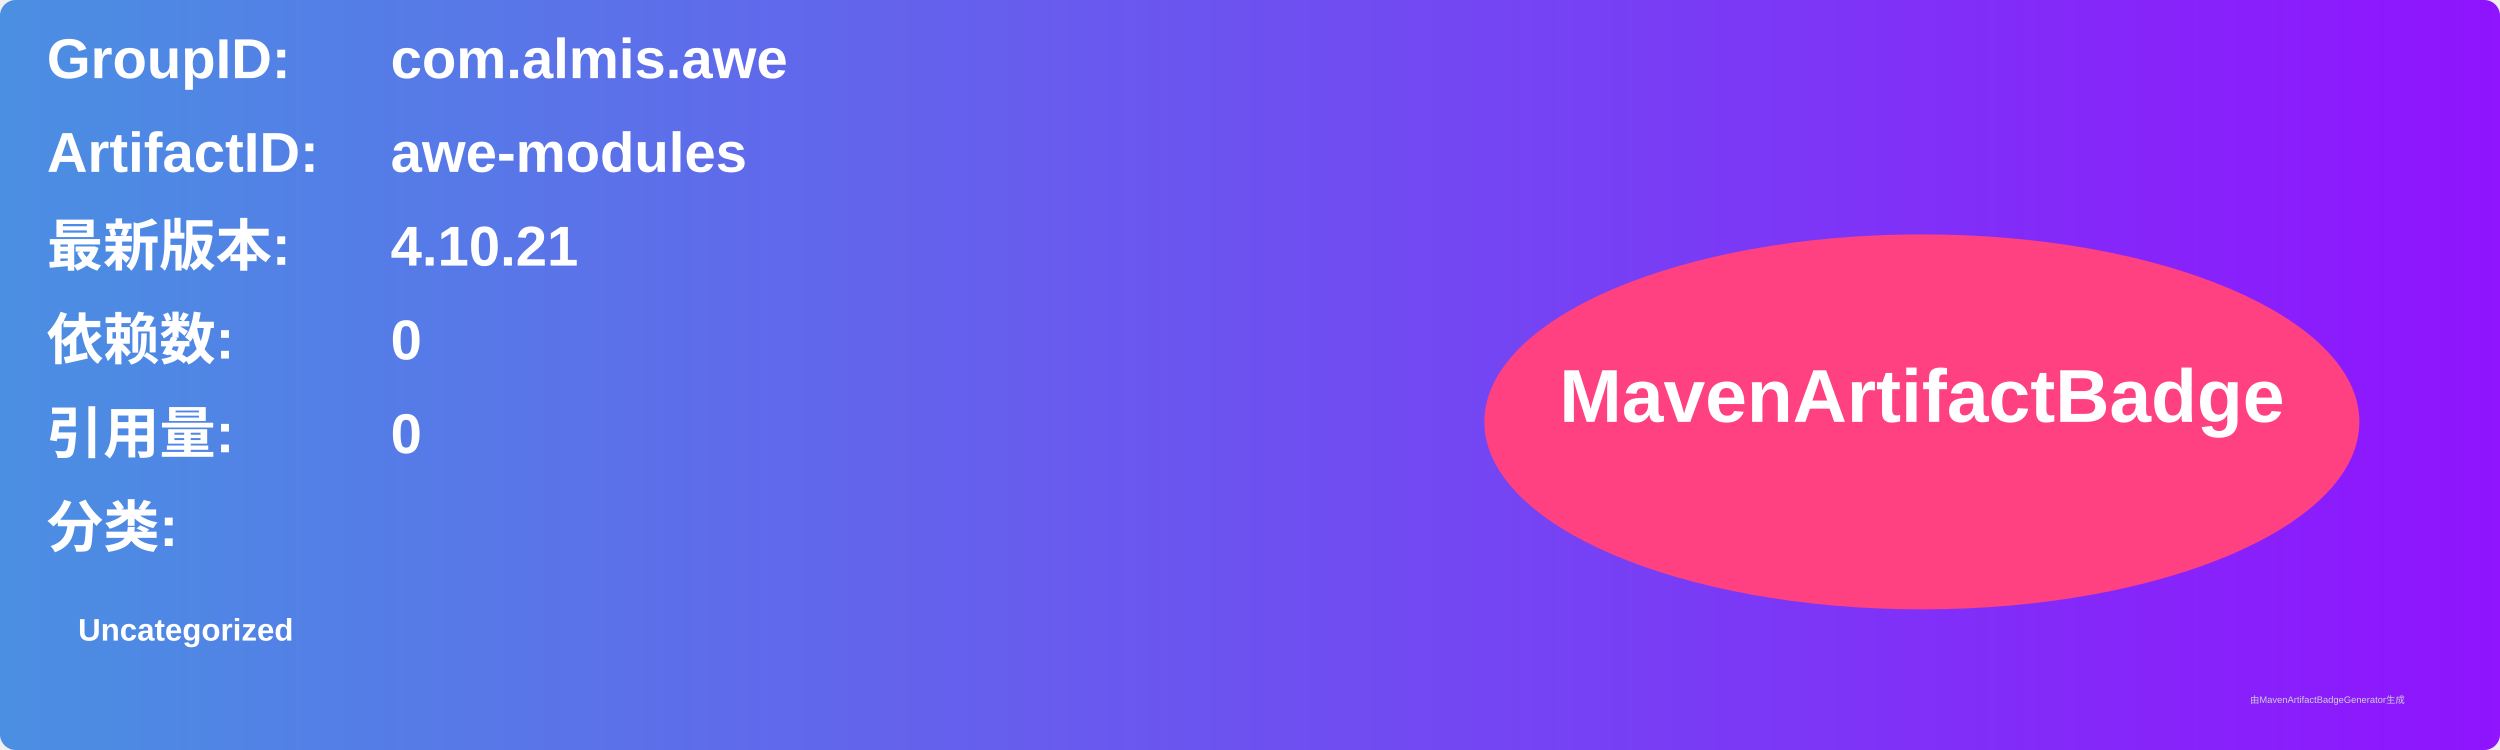
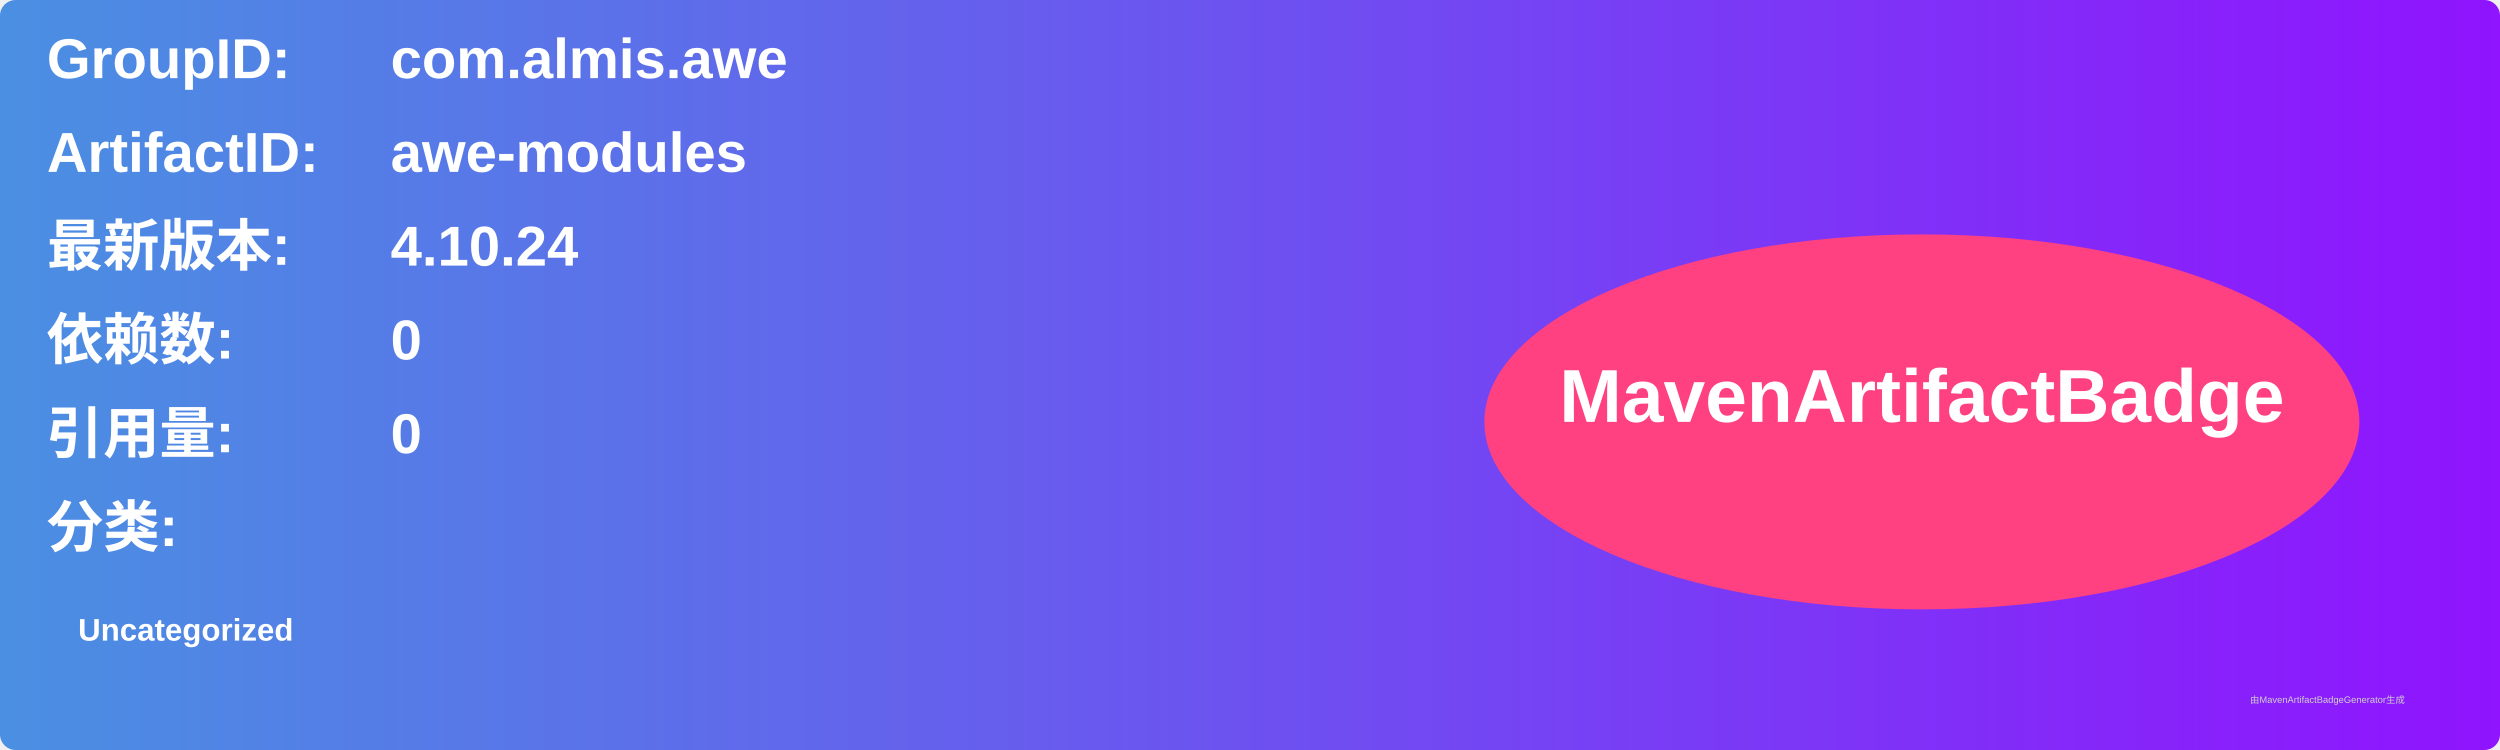
<svg xmlns="http://www.w3.org/2000/svg" width="800" height="240" viewBox="0 0 800 240">
  <linearGradient id="grad" x1="0%" y1="0%" x2="100%" y2="0%">
    <stop offset="0%" stop-color="#4a90e2" />
    <stop offset="100%" stop-color="#9013fe" />
  </linearGradient>
  <rect width="100%" height="100%" rx="5" ry="5" fill="url(#grad)" />
  <g transform="translate(15, 15)">
    <text x="0" y="10" font-family="Arial" font-size="18" fill="white" font-weight="bold" width="260">GroupID:</text>
    <text x="110" y="10" font-family="Arial" font-size="18" fill="white" font-weight="bold" width="460">com.almis.awe</text>
    <text x="0" y="40" font-family="Arial" font-size="18" fill="white" font-weight="bold" width="260">ArtifactID:</text>
    <text x="110" y="40" font-family="Arial" font-size="18" fill="white" font-weight="bold" width="460">awe-modules</text>
    <text x="0" y="70" font-family="Arial" font-size="18" fill="white" font-weight="bold">最新版本:</text>
    <text x="110" y="70" font-family="Arial" font-size="18" fill="white" font-weight="bold">
-       <tspan font-weight="bold">4.10.21</tspan>
+       <tspan font-weight="bold">4.10.24</tspan>
    </text>
    <text x="0" y="100" font-family="Arial" font-size="18" fill="white" font-weight="bold">依赖数: </text>
    <text x="110" y="100" font-family="Arial" font-size="18" fill="white">
      <tspan font-weight="bold">0</tspan>
    </text>
    <text x="0" y="130" font-family="Arial" font-size="18" fill="white" font-weight="bold">引用量: </text>
    <text x="110" y="130" font-family="Arial" font-size="18" fill="white">
      <tspan font-weight="bold">0</tspan>
    </text>
    <text x="0" y="160" font-family="Arial" font-size="18" fill="white" font-weight="bold">分类:</text>
    <text x="10" y="190" font-family="Arial" font-size="10" fill="white">
      <tspan font-weight="bold">Uncategorized</tspan>
    </text>
    <ellipse cx="600" cy="120" rx="140" ry="60" fill="#ff4081" />
    <text x="600" y="120" text-anchor="middle" font-family="Arial" font-size="24" fill="white" font-weight="bold">MavenArtifactBadge</text>
  </g>
  <text x="720" y="225" font-family="Arial" font-size="3" fill="#d0d0d0">由MavenArtifactBadgeGenerator生成</text>
</svg>
